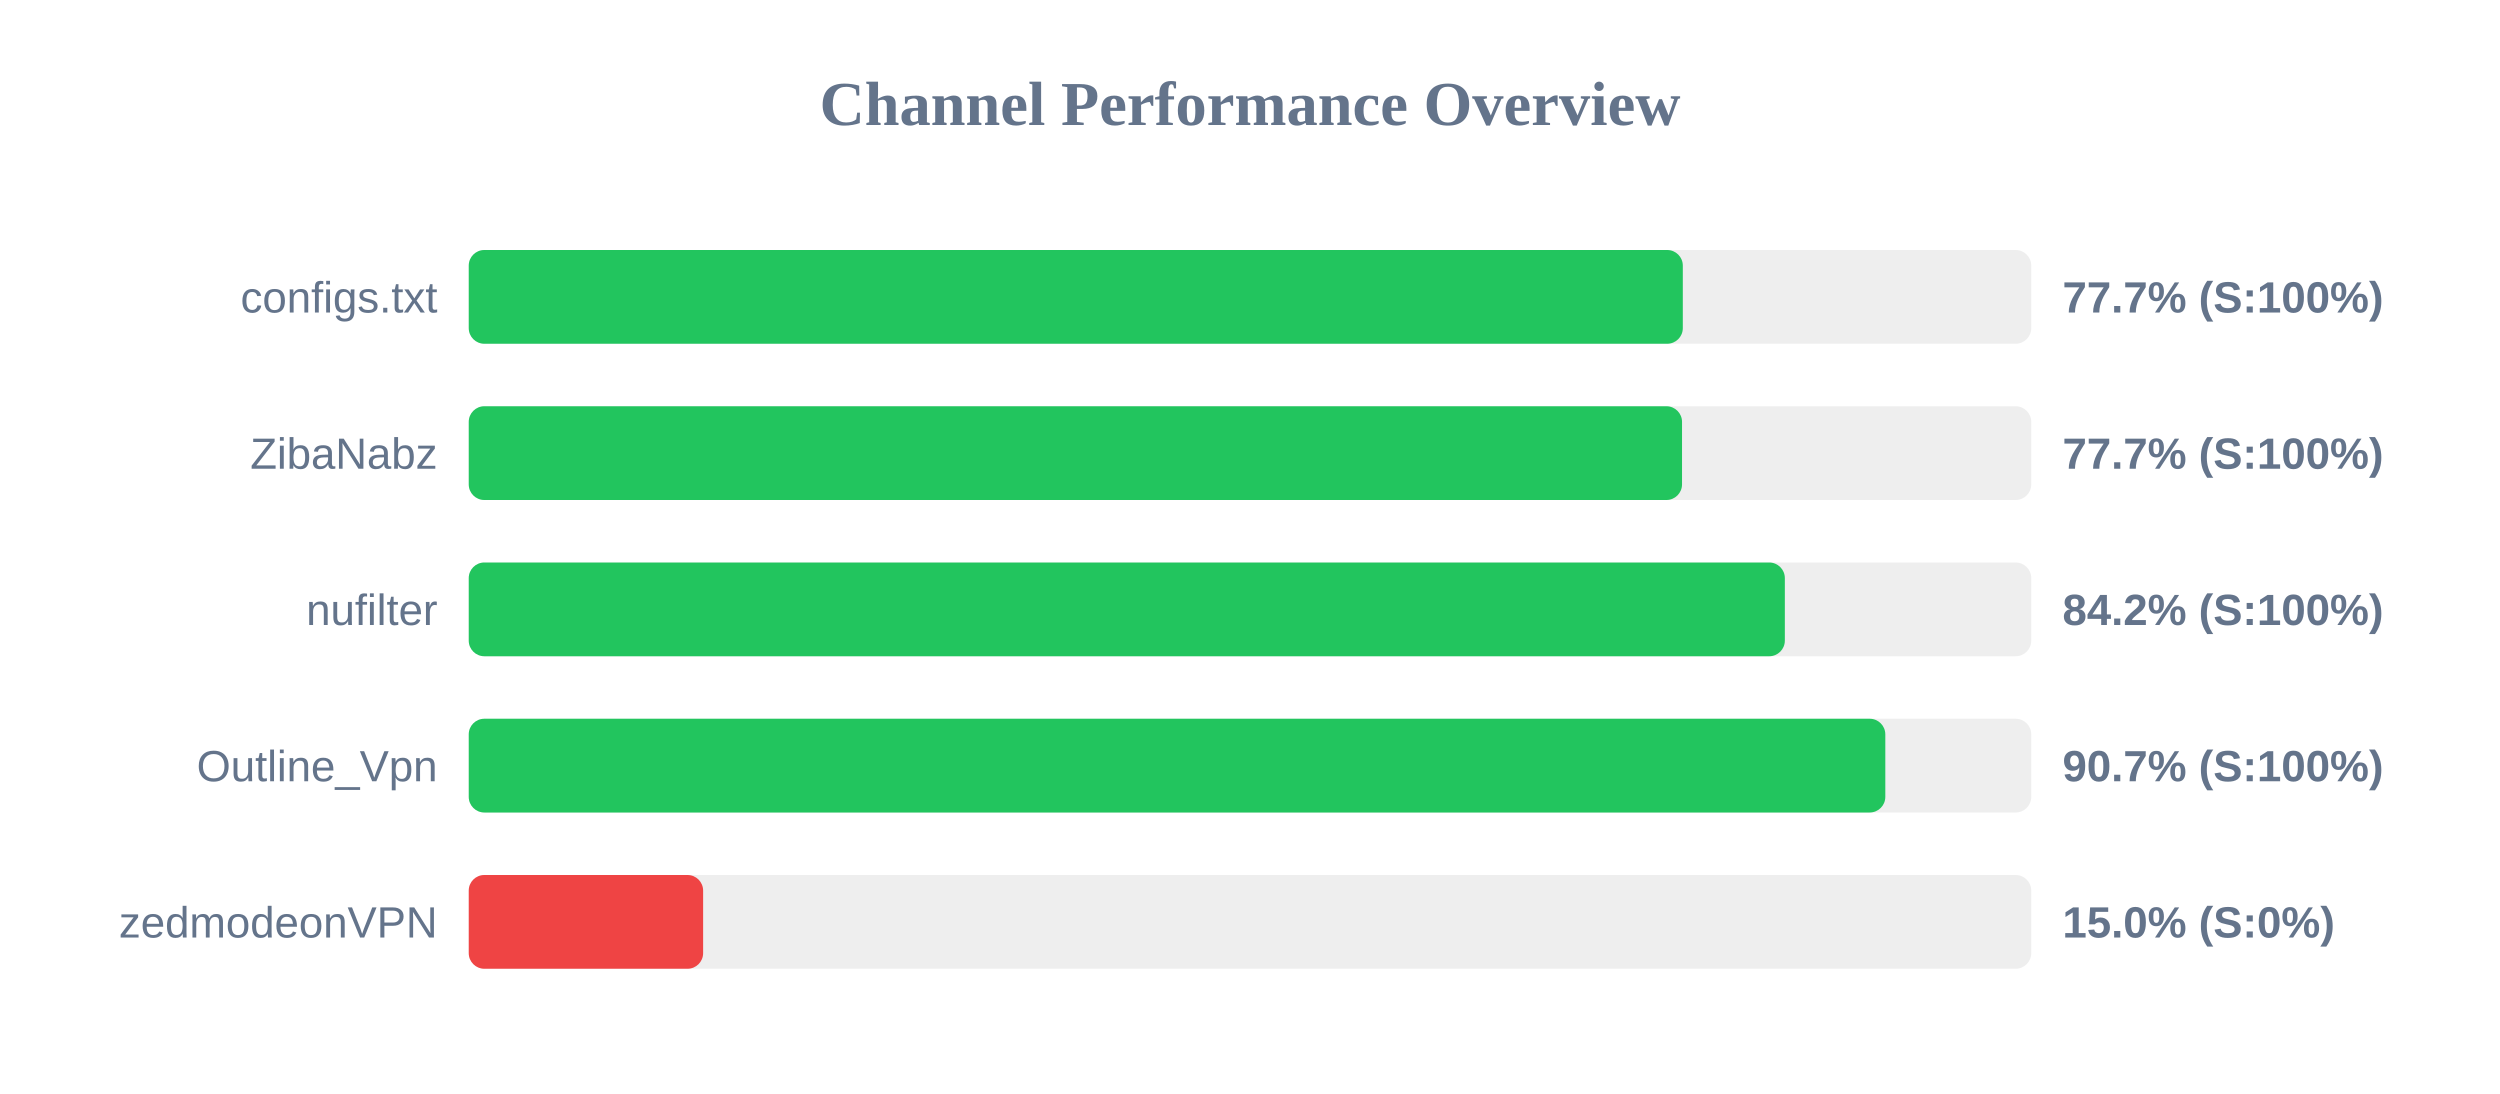
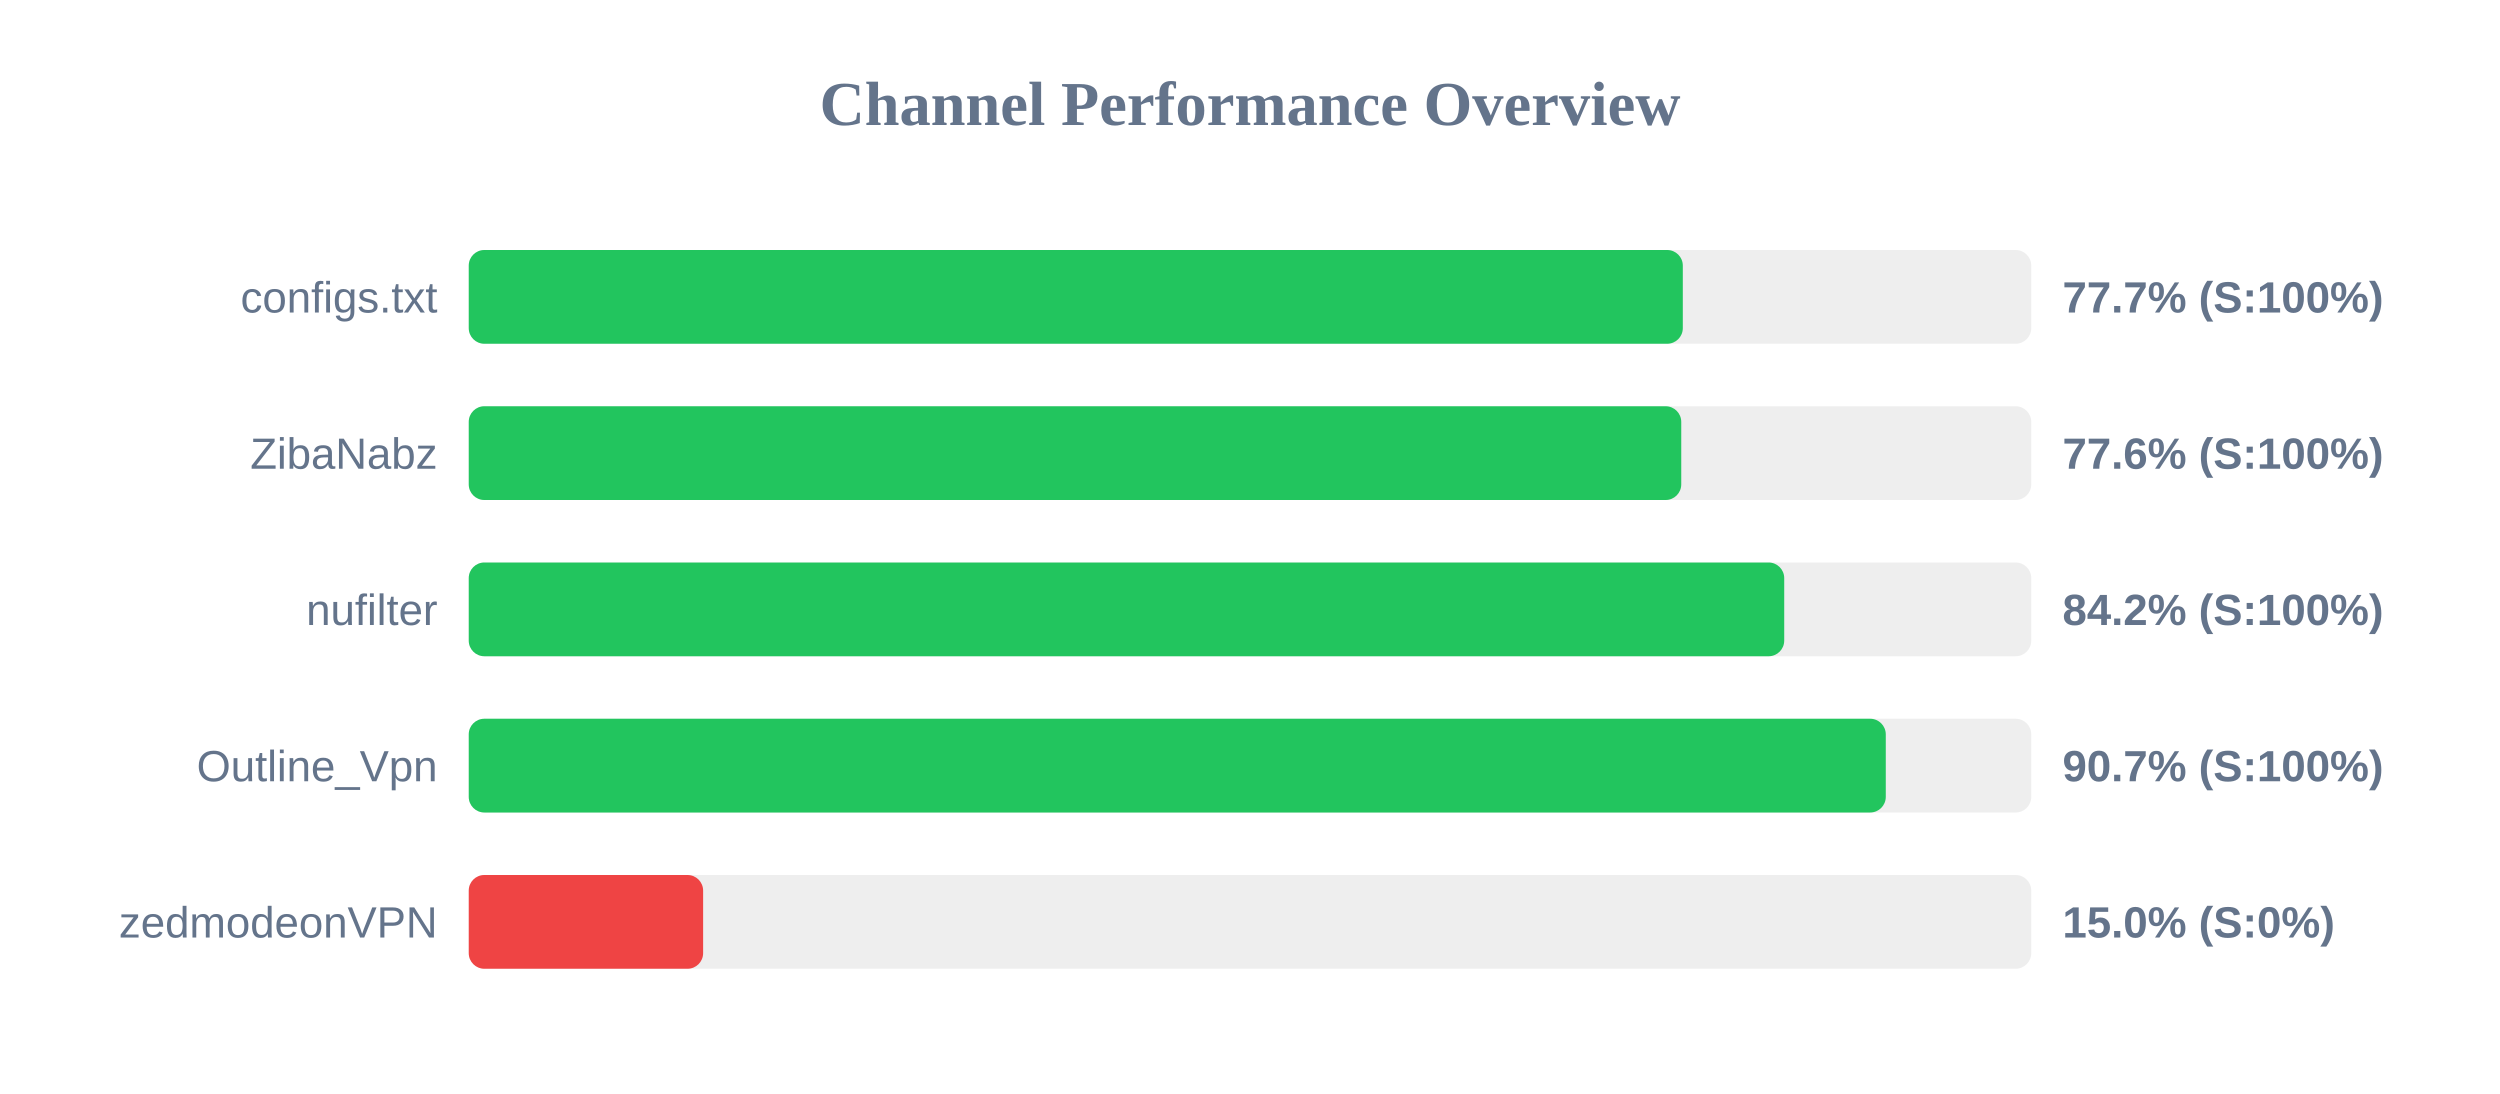
<svg xmlns="http://www.w3.org/2000/svg" width="800" height="350" version="1.1">
  <style>
        .row { font: 14px Arial; fill: #64748b; }
        .score { font: bold 14px Arial; fill: #64748b; }
    </style>
  <text x="400" y="40" text-anchor="middle" font-size="20px" font-weight="bold" fill="#64748b">Channel Performance Overview</text>
  <rect x="150" y="80" width="500" height="30" fill="#eee" rx="5" />
  <rect x="150" y="80" width="388.5" height="30" fill="#22c55e" rx="5" />
  <text x="140" y="100" text-anchor="end" class="row">configs.txt</text>
  <text x="660" y="100" text-anchor="start" class="score">77.7% (S:100%)</text>
  <rect x="150" y="130" width="500" height="30" fill="#eee" rx="5" />
-   <rect x="150" y="130" width="388.25" height="30" fill="#22c55e" rx="5" />
+   <rect x="150" y="130" width="388.0" height="30" fill="#22c55e" rx="5" />
  <text x="140" y="150" text-anchor="end" class="row">ZibaNabz</text>
-   <text x="660" y="150" text-anchor="start" class="score">77.7% (S:100%)</text>
+   <text x="660" y="150" text-anchor="start" class="score">77.6% (S:100%)</text>
  <rect x="150" y="180" width="500" height="30" fill="#eee" rx="5" />
-   <rect x="150" y="180" width="421.15" height="30" fill="#22c55e" rx="5" />
+   <rect x="150" y="180" width="420.95" height="30" fill="#22c55e" rx="5" />
  <text x="140" y="200" text-anchor="end" class="row">nufilter</text>
  <text x="660" y="200" text-anchor="start" class="score">84.2% (S:100%)</text>
  <rect x="150" y="230" width="500" height="30" fill="#eee" rx="5" />
-   <rect x="150" y="230" width="453.3" height="30" fill="#22c55e" rx="5" />
+   <rect x="150" y="230" width="453.45" height="30" fill="#22c55e" rx="5" />
  <text x="140" y="250" text-anchor="end" class="row">Outline_Vpn</text>
  <text x="660" y="250" text-anchor="start" class="score">90.7% (S:100%)</text>
  <rect x="150" y="280" width="500" height="30" fill="#eee" rx="5" />
  <rect x="150" y="280" width="75.0" height="30" fill="#ef4444" rx="5" />
  <text x="140" y="300" text-anchor="end" class="row">zedmodeonVPN</text>
  <text x="660" y="300" text-anchor="start" class="score">15.0% (S:0%)</text>
</svg>
